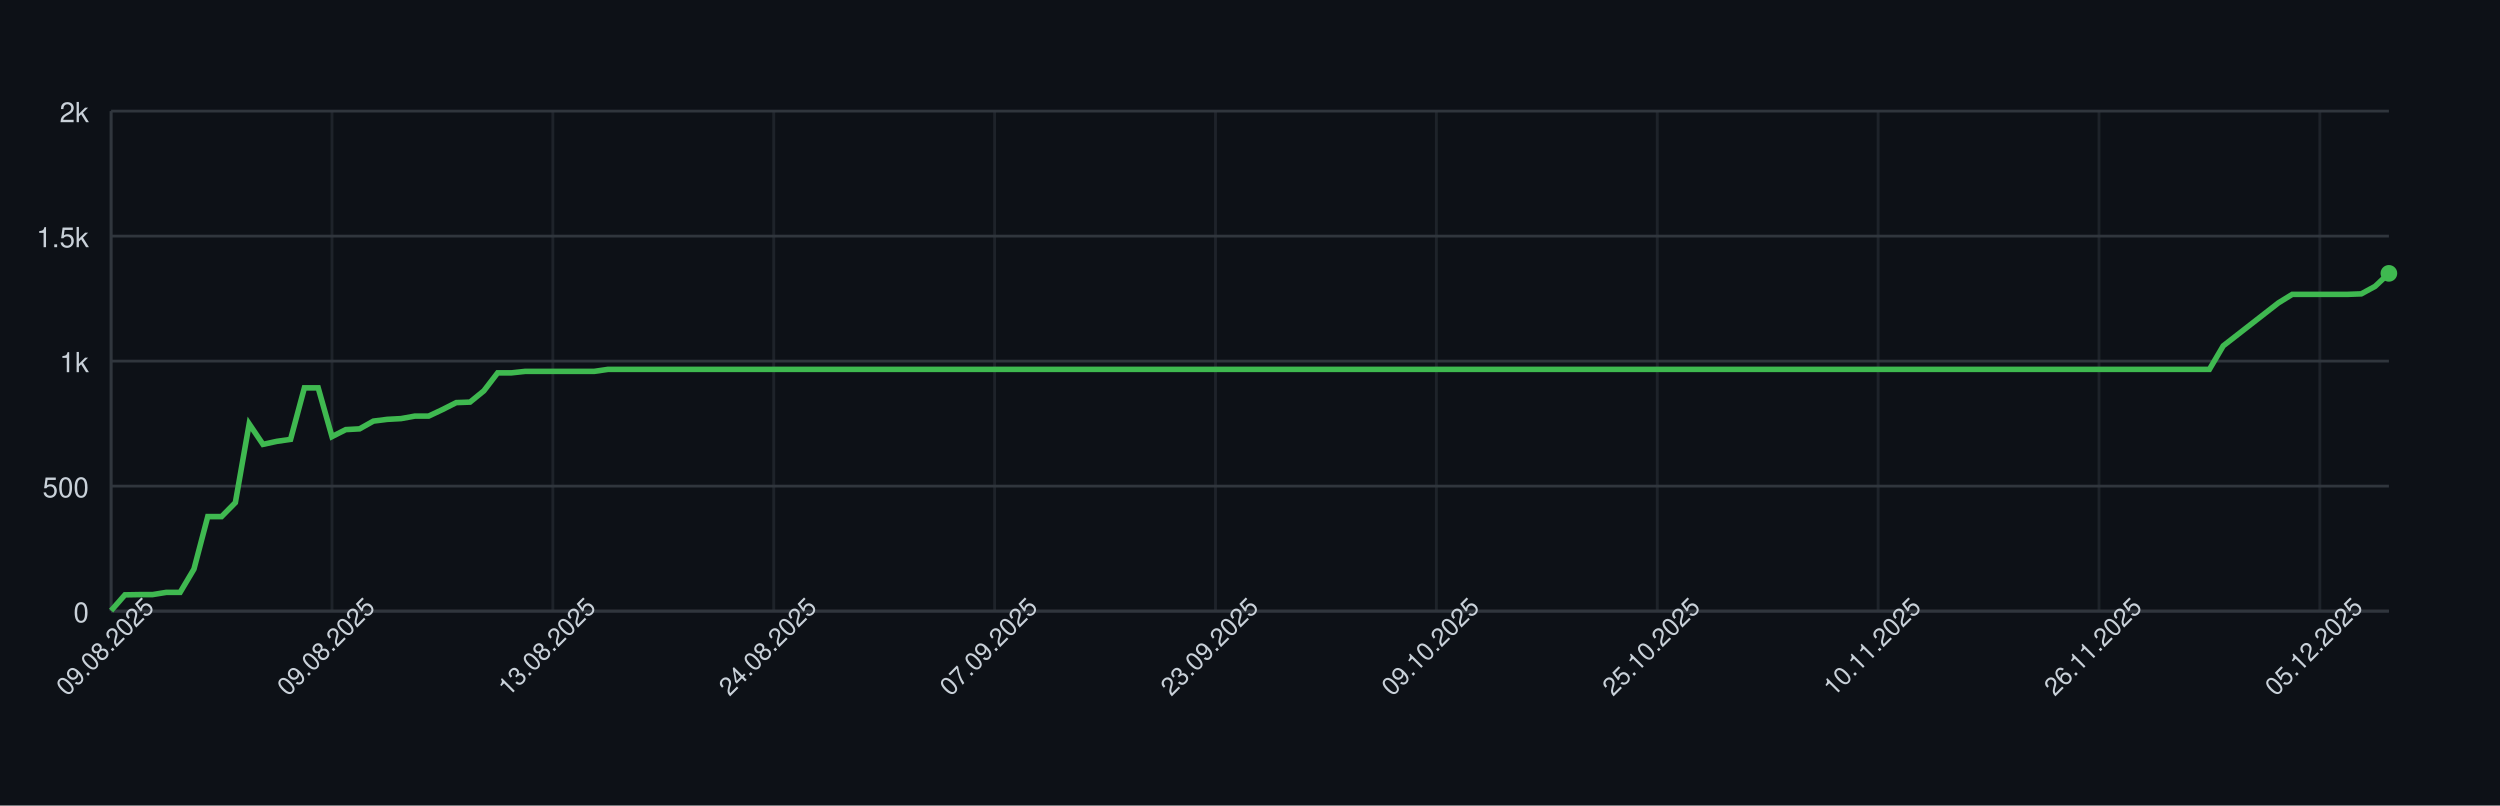
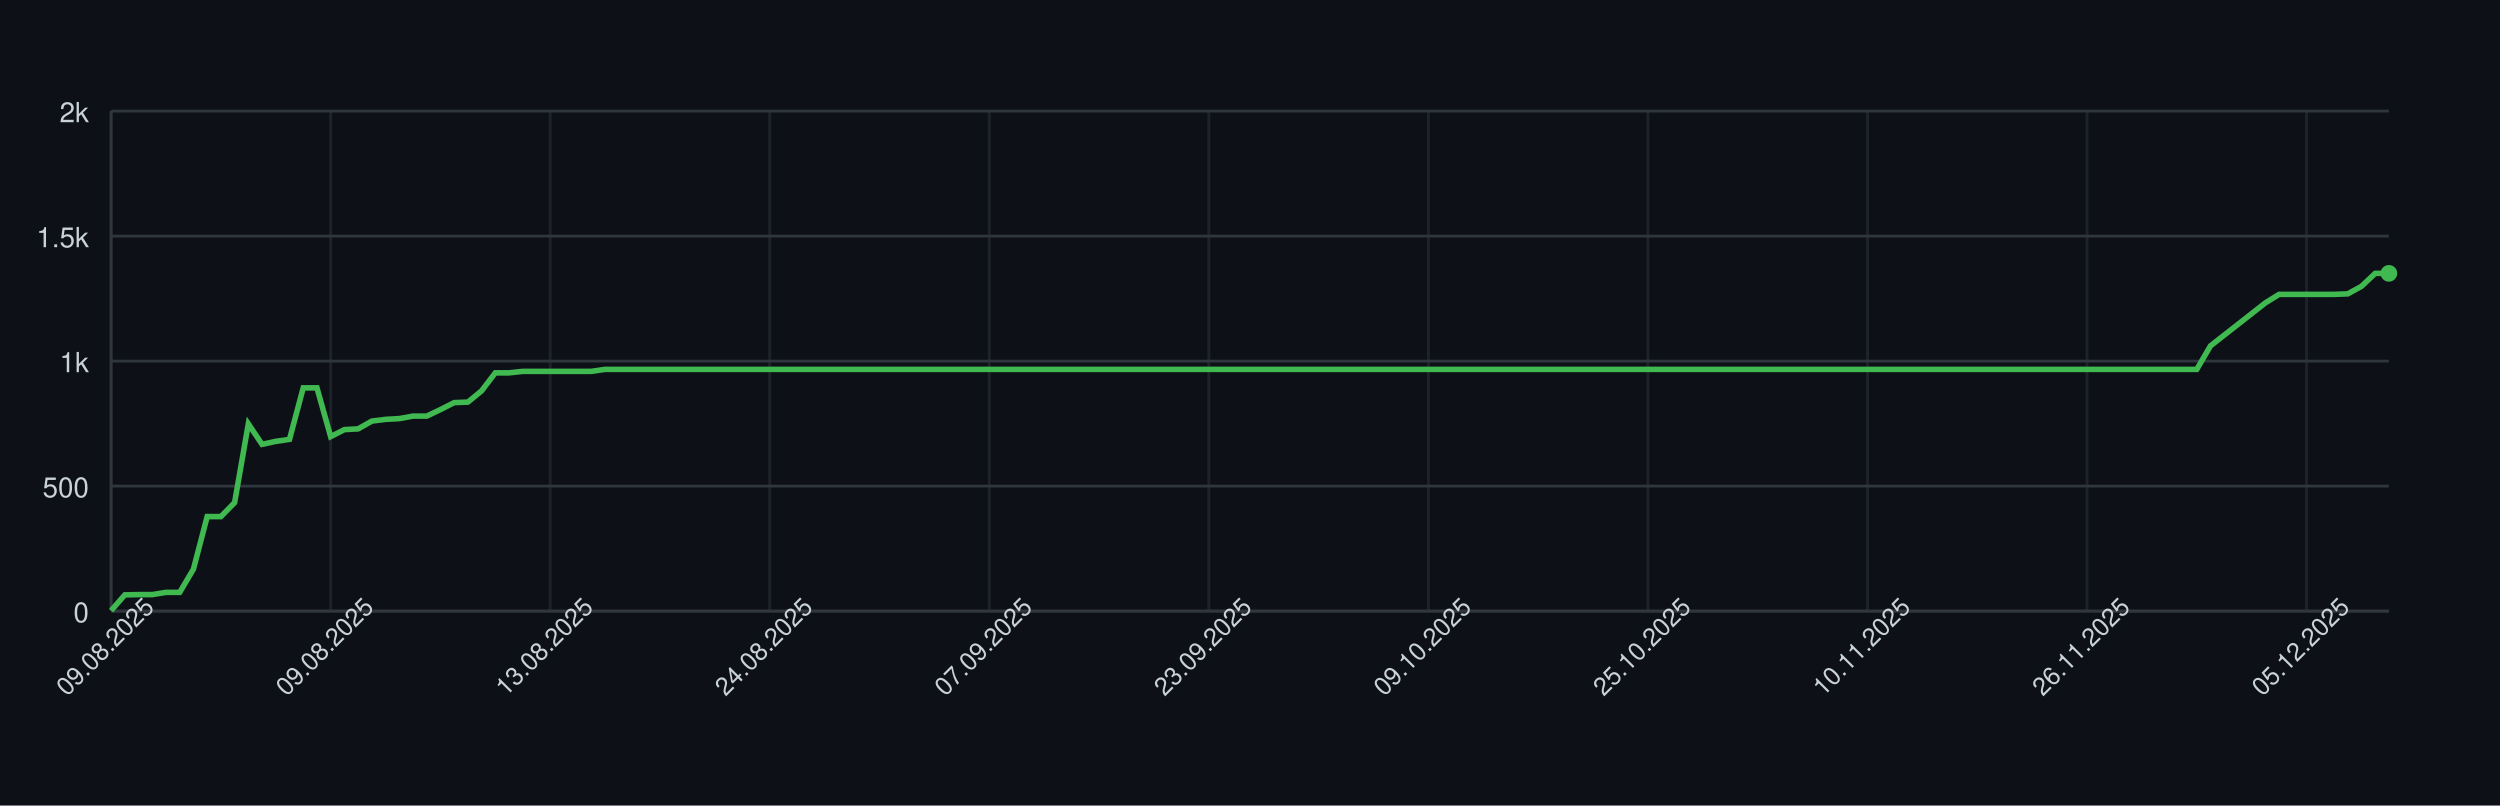
<svg xmlns="http://www.w3.org/2000/svg" width="900" height="290" style="font-family: -apple-system, BlinkMacSystemFont, 'Segoe UI', Helvetica, Arial, sans-serif;">
  <rect width="100%" height="100%" fill="#0d1117" />
  <g>
    <line x1="40" y1="220.00" x2="860" y2="220.00" stroke="#30363d" />
    <text x="32" y="224.00" font-size="10" fill="#c9d1d9" text-anchor="end">0</text>
    <line x1="40" y1="175.00" x2="860" y2="175.00" stroke="#30363d" />
    <text x="32" y="179.00" font-size="10" fill="#c9d1d9" text-anchor="end">500</text>
    <line x1="40" y1="130.00" x2="860" y2="130.00" stroke="#30363d" />
    <text x="32" y="134.00" font-size="10" fill="#c9d1d9" text-anchor="end">1k</text>
    <line x1="40" y1="85.00" x2="860" y2="85.00" stroke="#30363d" />
    <text x="32" y="89.00" font-size="10" fill="#c9d1d9" text-anchor="end">1.5k</text>
    <line x1="40" y1="40.00" x2="860" y2="40.00" stroke="#30363d" />
    <text x="32" y="44.00" font-size="10" fill="#c9d1d9" text-anchor="end">2k</text>
    <line x1="40.00" y1="40" x2="40.00" y2="220" stroke="#30363d" opacity="0.5" />
-     <line x1="119.52" y1="40" x2="119.52" y2="220" stroke="#30363d" opacity="0.5" />
-     <line x1="199.03" y1="40" x2="199.03" y2="220" stroke="#30363d" opacity="0.5" />
-     <line x1="278.55" y1="40" x2="278.55" y2="220" stroke="#30363d" opacity="0.5" />
-     <line x1="358.06" y1="40" x2="358.06" y2="220" stroke="#30363d" opacity="0.5" />
-     <line x1="437.58" y1="40" x2="437.58" y2="220" stroke="#30363d" opacity="0.5" />
-     <line x1="517.09" y1="40" x2="517.09" y2="220" stroke="#30363d" opacity="0.5" />
-     <line x1="596.61" y1="40" x2="596.61" y2="220" stroke="#30363d" opacity="0.5" />
-     <line x1="676.12" y1="40" x2="676.12" y2="220" stroke="#30363d" opacity="0.5" />
-     <line x1="755.64" y1="40" x2="755.64" y2="220" stroke="#30363d" opacity="0.5" />
-     <line x1="835.15" y1="40" x2="835.15" y2="220" stroke="#30363d" opacity="0.5" />
+     <line x1="119.04" y1="40" x2="119.04" y2="220" stroke="#30363d" opacity="0.5" />
+     <line x1="198.07" y1="40" x2="198.07" y2="220" stroke="#30363d" opacity="0.5" />
+     <line x1="277.11" y1="40" x2="277.11" y2="220" stroke="#30363d" opacity="0.5" />
+     <line x1="356.14" y1="40" x2="356.14" y2="220" stroke="#30363d" opacity="0.5" />
+     <line x1="435.18" y1="40" x2="435.18" y2="220" stroke="#30363d" opacity="0.5" />
+     <line x1="514.22" y1="40" x2="514.22" y2="220" stroke="#30363d" opacity="0.5" />
+     <line x1="593.25" y1="40" x2="593.25" y2="220" stroke="#30363d" opacity="0.5" />
+     <line x1="672.29" y1="40" x2="672.29" y2="220" stroke="#30363d" opacity="0.5" />
+     <line x1="751.33" y1="40" x2="751.33" y2="220" stroke="#30363d" opacity="0.5" />
+     <line x1="830.36" y1="40" x2="830.36" y2="220" stroke="#30363d" opacity="0.5" />
    <line x1="40" y1="220" x2="860" y2="220" stroke="#30363d" />
    <line x1="40" y1="40" x2="40" y2="220" stroke="#30363d" />
-     <path d="M 40.00 219.82 L 44.97 214.15 L 49.94 214.06 L 54.91 214.06 L 59.88 213.25 L 64.85 213.25 L 69.82 204.88 L 74.79 185.98 L 79.76 185.98 L 84.73 180.94 L 89.70 152.59 L 94.67 159.97 L 99.64 158.89 L 104.61 158.17 L 109.58 139.63 L 114.55 139.63 L 119.52 157.18 L 124.48 154.66 L 129.45 154.39 L 134.42 151.60 L 139.39 150.97 L 144.36 150.70 L 149.33 149.80 L 154.30 149.80 L 159.27 147.46 L 164.24 144.94 L 169.21 144.76 L 174.18 140.71 L 179.15 134.23 L 184.12 134.23 L 189.09 133.69 L 194.06 133.69 L 199.03 133.69 L 204.00 133.69 L 208.97 133.69 L 213.94 133.69 L 218.91 132.97 L 223.88 132.97 L 228.85 132.97 L 233.82 132.97 L 238.79 132.97 L 243.76 132.97 L 248.73 132.97 L 253.70 132.97 L 258.67 132.97 L 263.64 132.97 L 268.61 132.97 L 273.58 132.97 L 278.55 132.97 L 283.52 132.97 L 288.48 132.97 L 293.45 132.97 L 298.42 132.97 L 303.39 132.97 L 308.36 132.97 L 313.33 132.97 L 318.30 132.97 L 323.27 132.97 L 328.24 132.97 L 333.21 132.97 L 338.18 132.97 L 343.15 132.97 L 348.12 132.97 L 353.09 132.97 L 358.06 132.97 L 363.03 132.97 L 368.00 132.97 L 372.97 132.97 L 377.94 132.97 L 382.91 132.97 L 387.88 132.97 L 392.85 132.97 L 397.82 132.97 L 402.79 132.97 L 407.76 132.97 L 412.73 132.97 L 417.70 132.97 L 422.67 132.97 L 427.64 132.97 L 432.61 132.97 L 437.58 132.97 L 442.55 132.97 L 447.52 132.97 L 452.48 132.97 L 457.45 132.97 L 462.42 132.97 L 467.39 132.97 L 472.36 132.97 L 477.33 132.97 L 482.30 132.97 L 487.27 132.97 L 492.24 132.97 L 497.21 132.97 L 502.18 132.97 L 507.15 132.97 L 512.12 132.97 L 517.09 132.97 L 522.06 132.97 L 527.03 132.97 L 532.00 132.97 L 536.97 132.97 L 541.94 132.97 L 546.91 132.97 L 551.88 132.97 L 556.85 132.97 L 561.82 132.97 L 566.79 132.97 L 571.76 132.97 L 576.73 132.97 L 581.70 132.97 L 586.67 132.97 L 591.64 132.97 L 596.61 132.97 L 601.58 132.97 L 606.55 132.97 L 611.52 132.97 L 616.48 132.97 L 621.45 132.97 L 626.42 132.97 L 631.39 132.97 L 636.36 132.97 L 641.33 132.97 L 646.30 132.97 L 651.27 132.97 L 656.24 132.97 L 661.21 132.97 L 666.18 132.97 L 671.15 132.97 L 676.12 132.97 L 681.09 132.97 L 686.06 132.97 L 691.03 132.97 L 696.00 132.97 L 700.97 132.97 L 705.94 132.97 L 710.91 132.97 L 715.88 132.97 L 720.85 132.97 L 725.82 132.97 L 730.79 132.97 L 735.76 132.97 L 740.73 132.97 L 745.70 132.97 L 750.67 132.97 L 755.64 132.97 L 760.61 132.97 L 765.58 132.97 L 770.55 132.97 L 775.52 132.97 L 780.48 132.97 L 785.45 132.97 L 790.42 132.97 L 795.39 132.97 L 800.36 124.51 L 805.33 120.64 L 810.30 116.77 L 815.27 112.90 L 820.24 109.03 L 825.21 105.97 L 830.18 105.97 L 835.15 105.97 L 840.12 105.97 L 845.09 105.97 L 850.06 105.79 L 855.03 103.09 L 860.00 98.41" fill="none" stroke="#3fb950" stroke-width="2" />
+     <path d="M 40.00 219.82 L 44.94 214.15 L 49.88 214.06 L 54.82 214.06 L 59.76 213.25 L 64.70 213.25 L 69.64 204.88 L 74.58 185.98 L 79.52 185.98 L 84.46 180.94 L 89.40 152.59 L 94.34 159.97 L 99.28 158.89 L 104.22 158.17 L 109.16 139.63 L 114.10 139.63 L 119.04 157.18 L 123.98 154.66 L 128.92 154.39 L 133.86 151.60 L 138.80 150.97 L 143.73 150.70 L 148.67 149.80 L 153.61 149.80 L 158.55 147.46 L 163.49 144.94 L 168.43 144.76 L 173.37 140.71 L 178.31 134.23 L 183.25 134.23 L 188.19 133.69 L 193.13 133.69 L 198.07 133.69 L 203.01 133.69 L 207.95 133.69 L 212.89 133.69 L 217.83 132.97 L 222.77 132.97 L 227.71 132.97 L 232.65 132.97 L 237.59 132.97 L 242.53 132.97 L 247.47 132.97 L 252.41 132.97 L 257.35 132.97 L 262.29 132.97 L 267.23 132.97 L 272.17 132.97 L 277.11 132.97 L 282.05 132.97 L 286.99 132.97 L 291.93 132.97 L 296.87 132.97 L 301.81 132.97 L 306.75 132.97 L 311.69 132.97 L 316.63 132.97 L 321.57 132.97 L 326.51 132.97 L 331.45 132.97 L 336.39 132.97 L 341.33 132.97 L 346.27 132.97 L 351.20 132.97 L 356.14 132.97 L 361.08 132.97 L 366.02 132.97 L 370.96 132.97 L 375.90 132.97 L 380.84 132.97 L 385.78 132.97 L 390.72 132.97 L 395.66 132.97 L 400.60 132.97 L 405.54 132.97 L 410.48 132.97 L 415.42 132.97 L 420.36 132.97 L 425.30 132.97 L 430.24 132.97 L 435.18 132.97 L 440.12 132.97 L 445.06 132.97 L 450.00 132.97 L 454.94 132.97 L 459.88 132.97 L 464.82 132.97 L 469.76 132.97 L 474.70 132.97 L 479.64 132.97 L 484.58 132.97 L 489.52 132.97 L 494.46 132.97 L 499.40 132.97 L 504.34 132.97 L 509.28 132.97 L 514.22 132.97 L 519.16 132.97 L 524.10 132.97 L 529.04 132.97 L 533.98 132.97 L 538.92 132.97 L 543.86 132.97 L 548.80 132.97 L 553.73 132.97 L 558.67 132.97 L 563.61 132.97 L 568.55 132.97 L 573.49 132.97 L 578.43 132.97 L 583.37 132.97 L 588.31 132.97 L 593.25 132.97 L 598.19 132.97 L 603.13 132.97 L 608.07 132.97 L 613.01 132.97 L 617.95 132.97 L 622.89 132.97 L 627.83 132.97 L 632.77 132.97 L 637.71 132.97 L 642.65 132.97 L 647.59 132.97 L 652.53 132.97 L 657.47 132.97 L 662.41 132.97 L 667.35 132.97 L 672.29 132.97 L 677.23 132.97 L 682.17 132.97 L 687.11 132.97 L 692.05 132.97 L 696.99 132.97 L 701.93 132.97 L 706.87 132.97 L 711.81 132.97 L 716.75 132.97 L 721.69 132.97 L 726.63 132.97 L 731.57 132.97 L 736.51 132.97 L 741.45 132.97 L 746.39 132.97 L 751.33 132.97 L 756.27 132.97 L 761.20 132.97 L 766.14 132.97 L 771.08 132.97 L 776.02 132.97 L 780.96 132.97 L 785.90 132.97 L 790.84 132.97 L 795.78 124.51 L 800.72 120.64 L 805.66 116.77 L 810.60 112.90 L 815.54 109.03 L 820.48 105.97 L 825.42 105.97 L 830.36 105.97 L 835.30 105.97 L 840.24 105.97 L 845.18 105.79 L 850.12 103.09 L 855.06 98.41 L 860.00 98.41" fill="none" stroke="#3fb950" stroke-width="2" />
    <circle cx="860.00" cy="98.41" r="3" fill="#3fb950" />
    <text x="40.00" y="235.00" font-size="9" fill="#c9d1d9" text-anchor="middle" transform="rotate(-45 40.00 235.00)">09.08.2025</text>
-     <text x="119.52" y="235.00" font-size="9" fill="#c9d1d9" text-anchor="middle" transform="rotate(-45 119.52 235.00)">09.08.2025</text>
-     <text x="199.03" y="235.00" font-size="9" fill="#c9d1d9" text-anchor="middle" transform="rotate(-45 199.03 235.00)">13.08.2025</text>
-     <text x="278.55" y="235.00" font-size="9" fill="#c9d1d9" text-anchor="middle" transform="rotate(-45 278.55 235.00)">24.08.2025</text>
-     <text x="358.06" y="235.00" font-size="9" fill="#c9d1d9" text-anchor="middle" transform="rotate(-45 358.06 235.00)">07.09.2025</text>
-     <text x="437.58" y="235.00" font-size="9" fill="#c9d1d9" text-anchor="middle" transform="rotate(-45 437.58 235.00)">23.09.2025</text>
-     <text x="517.09" y="235.00" font-size="9" fill="#c9d1d9" text-anchor="middle" transform="rotate(-45 517.09 235.00)">09.10.2025</text>
-     <text x="596.61" y="235.00" font-size="9" fill="#c9d1d9" text-anchor="middle" transform="rotate(-45 596.61 235.00)">25.10.2025</text>
-     <text x="676.12" y="235.00" font-size="9" fill="#c9d1d9" text-anchor="middle" transform="rotate(-45 676.12 235.00)">10.11.2025</text>
-     <text x="755.64" y="235.00" font-size="9" fill="#c9d1d9" text-anchor="middle" transform="rotate(-45 755.64 235.00)">26.11.2025</text>
-     <text x="835.15" y="235.00" font-size="9" fill="#c9d1d9" text-anchor="middle" transform="rotate(-45 835.15 235.00)">05.12.2025</text>
+     <text x="119.04" y="235.00" font-size="9" fill="#c9d1d9" text-anchor="middle" transform="rotate(-45 119.04 235.00)">09.08.2025</text>
+     <text x="198.07" y="235.00" font-size="9" fill="#c9d1d9" text-anchor="middle" transform="rotate(-45 198.07 235.00)">13.08.2025</text>
+     <text x="277.11" y="235.00" font-size="9" fill="#c9d1d9" text-anchor="middle" transform="rotate(-45 277.11 235.00)">24.08.2025</text>
+     <text x="356.14" y="235.00" font-size="9" fill="#c9d1d9" text-anchor="middle" transform="rotate(-45 356.14 235.00)">07.09.2025</text>
+     <text x="435.18" y="235.00" font-size="9" fill="#c9d1d9" text-anchor="middle" transform="rotate(-45 435.18 235.00)">23.09.2025</text>
+     <text x="514.22" y="235.00" font-size="9" fill="#c9d1d9" text-anchor="middle" transform="rotate(-45 514.22 235.00)">09.10.2025</text>
+     <text x="593.25" y="235.00" font-size="9" fill="#c9d1d9" text-anchor="middle" transform="rotate(-45 593.25 235.00)">25.10.2025</text>
+     <text x="672.29" y="235.00" font-size="9" fill="#c9d1d9" text-anchor="middle" transform="rotate(-45 672.29 235.00)">10.11.2025</text>
+     <text x="751.33" y="235.00" font-size="9" fill="#c9d1d9" text-anchor="middle" transform="rotate(-45 751.33 235.00)">26.11.2025</text>
+     <text x="830.36" y="235.00" font-size="9" fill="#c9d1d9" text-anchor="middle" transform="rotate(-45 830.36 235.00)">05.12.2025</text>
  </g>
</svg>
